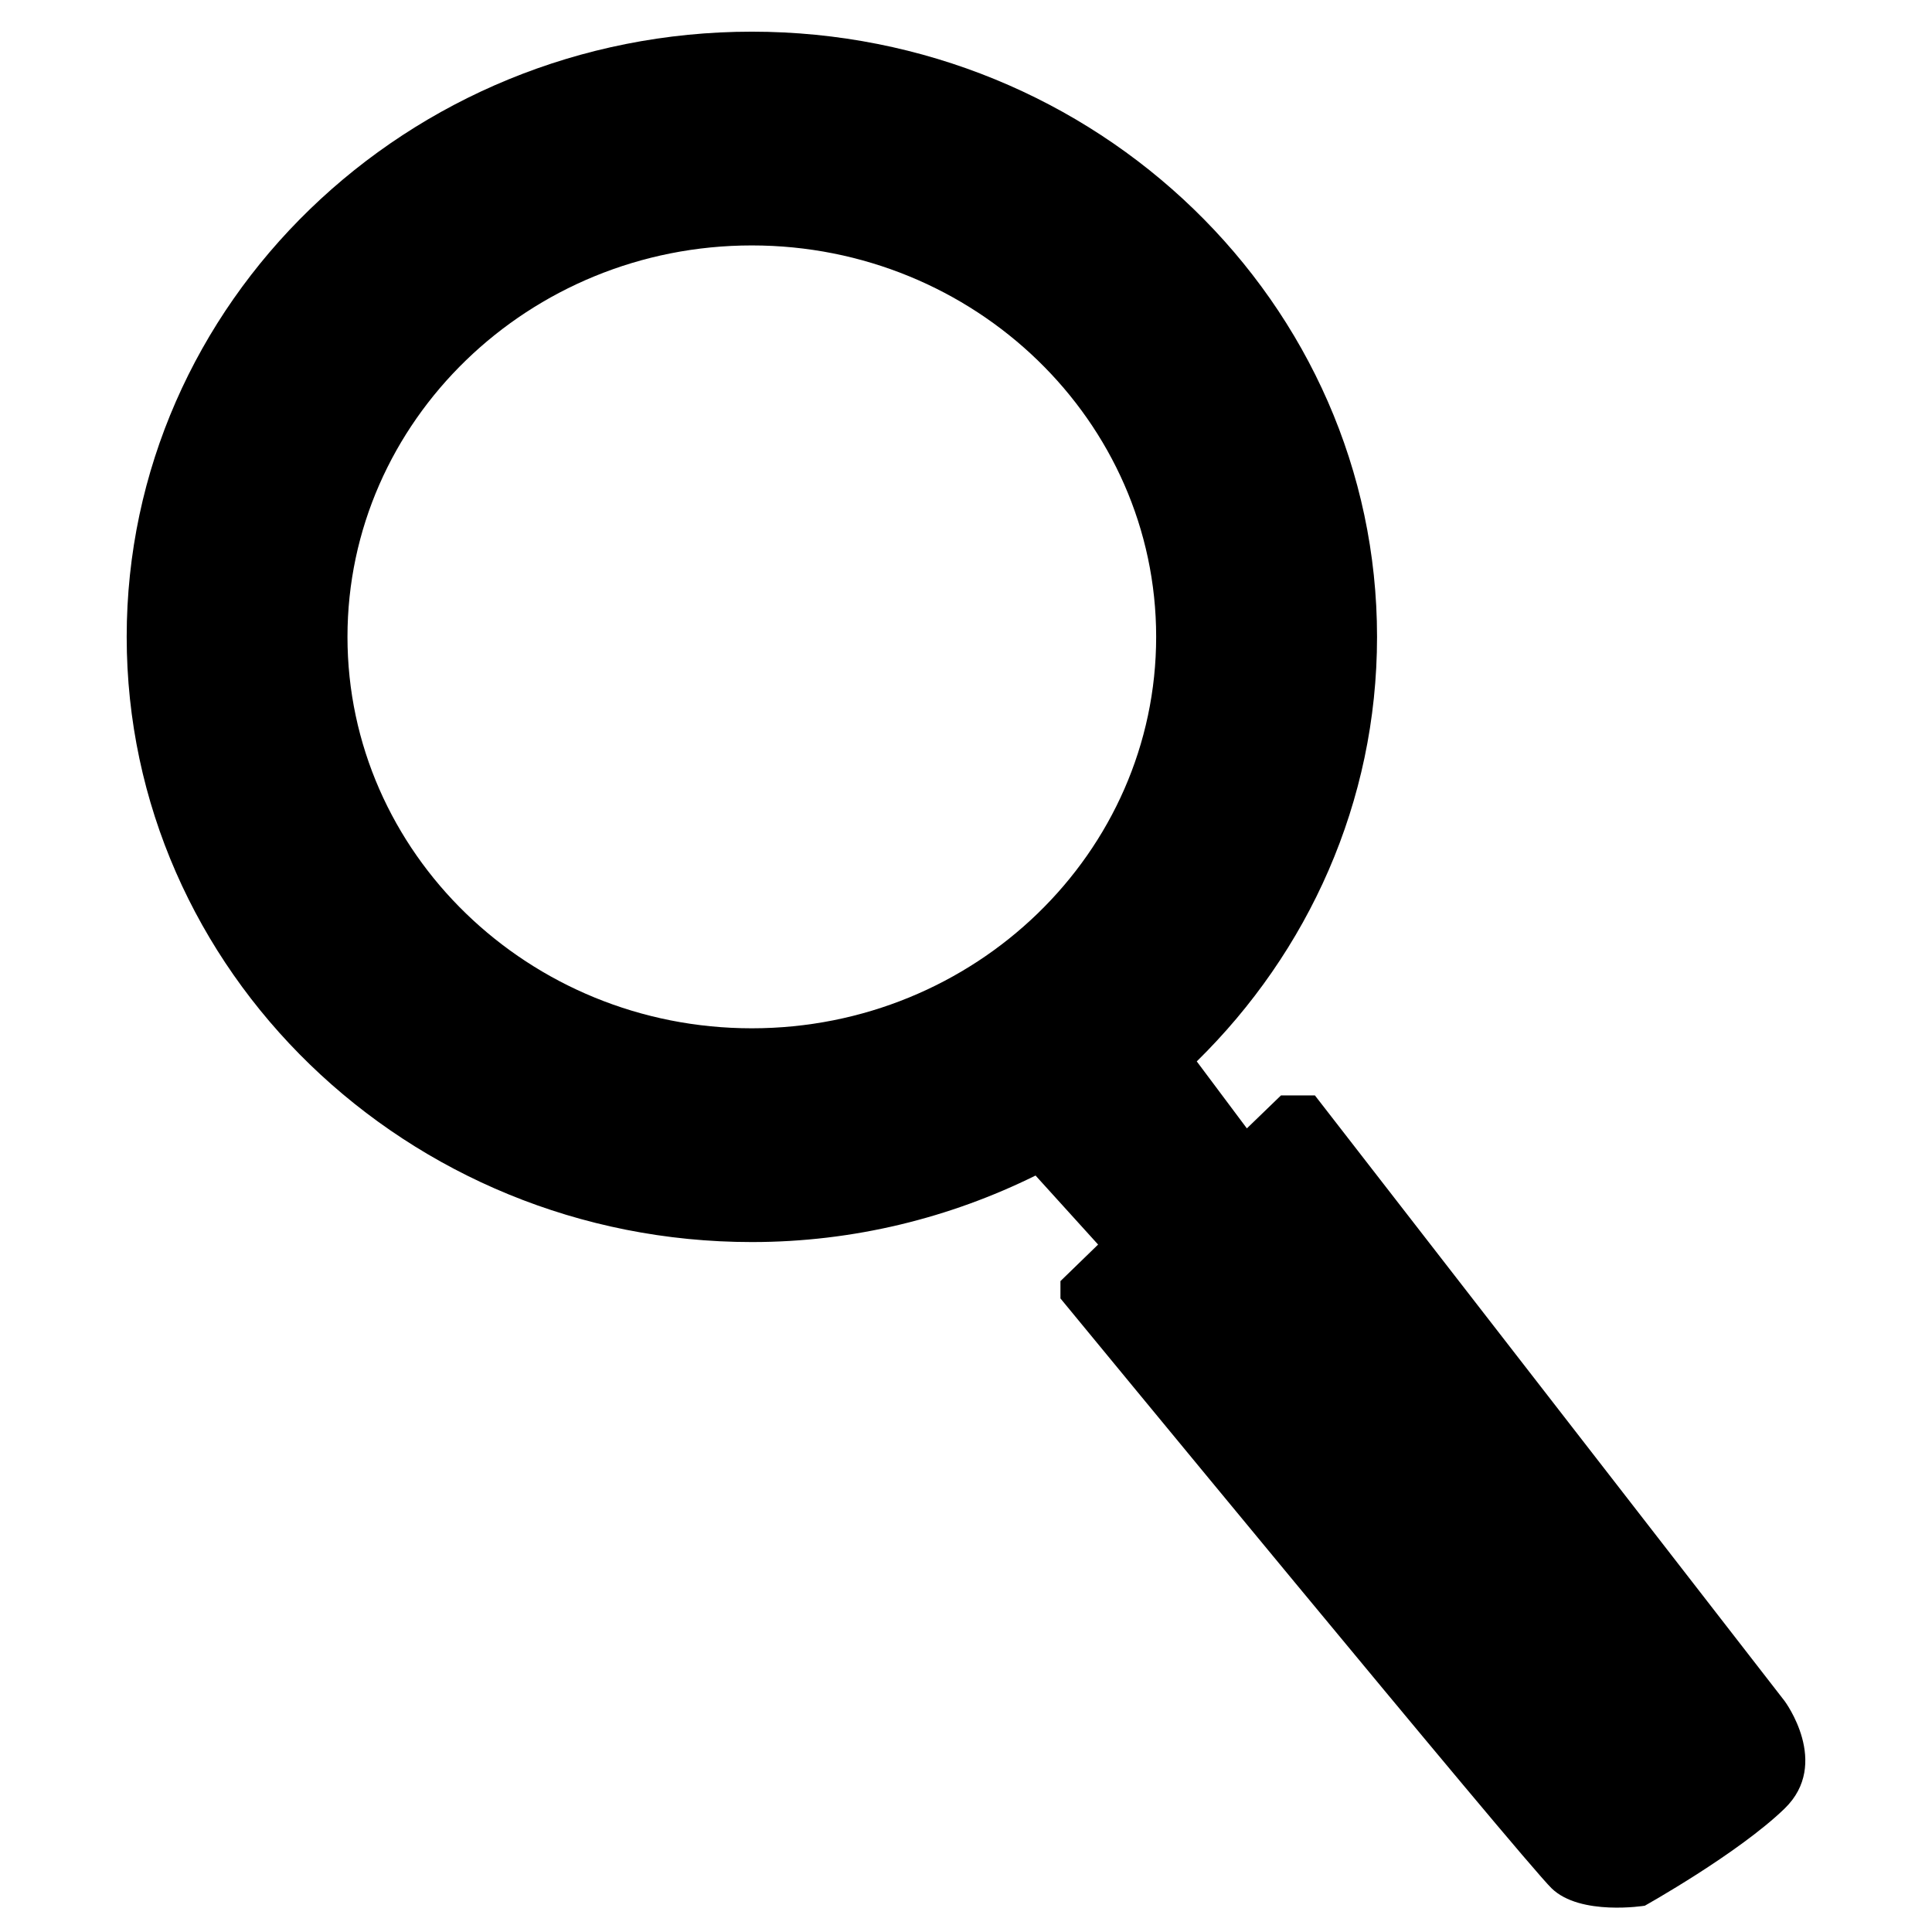
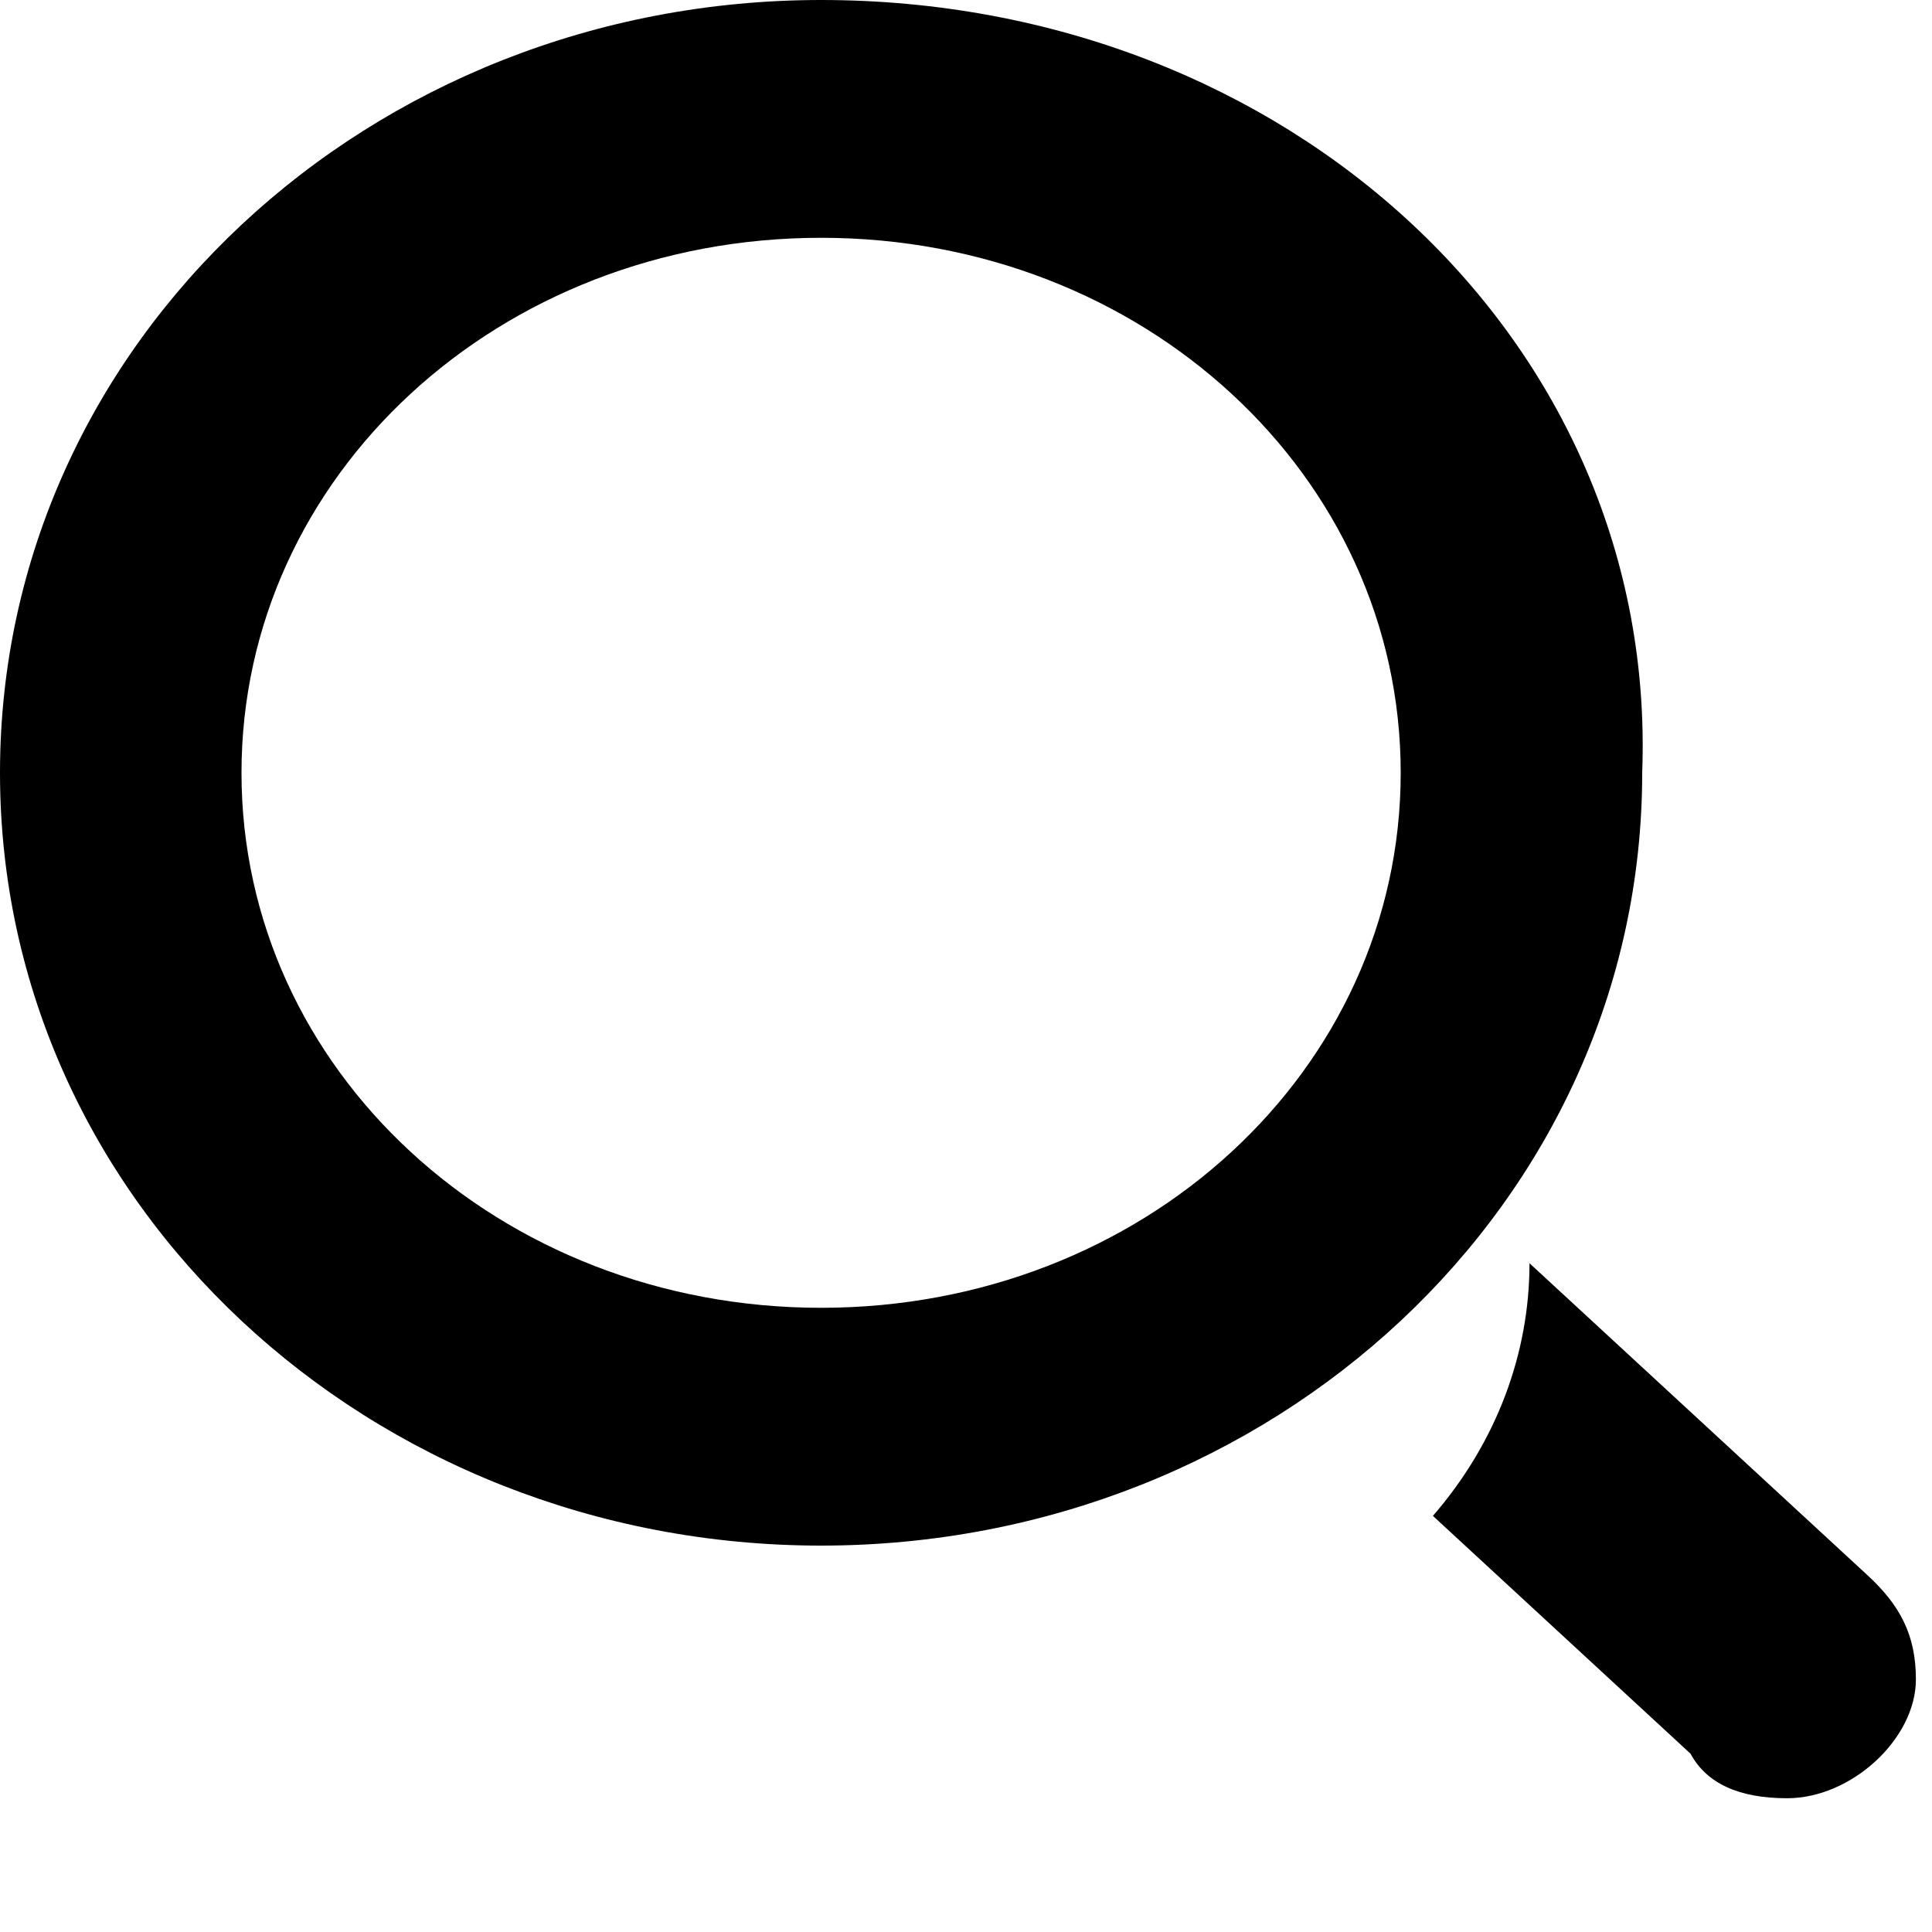
- <svg xmlns="http://www.w3.org/2000/svg" width="61px" height="61px" viewBox="0 0 61 61" version="1.1">
+ <svg xmlns="http://www.w3.org/2000/svg" width="60px" height="60px" viewBox="0 0 60 60" version="1.1">
  <description>Created with Sketch (http://www.bohemiancoding.com/sketch)</description>
  <defs />
  <g id="Page-1" stroke="none" stroke-width="1" fill="none" fill-rule="evenodd">
-     <g id="search-icon" transform="translate(4, 1)" fill="#000000">
-       <g id="Page-1">
-         <g id="search-icon">
-           <g id="Page-1">
-             <g id="search-icon">
-               <g id="Page-1">
-                 <path d="M52.347,52.708 L37.516,33.586 L36.445,33.586 L35.368,34.627 L33.786,32.512 C37.302,29.062 39.478,24.329 39.478,19.107 C39.478,8.573 30.623,0 19.739,0 C8.855,0 0,8.573 0,19.107 C0,29.645 8.855,38.216 19.739,38.216 C22.963,38.216 26.003,37.447 28.696,36.116 L30.671,38.295 L29.482,39.449 L29.482,39.996 C29.482,39.996 44.084,57.746 44.991,58.622 C45.896,59.501 47.932,59.17 47.932,59.17 C47.932,59.17 50.877,57.525 52.347,56.102 C53.817,54.678 52.347,52.708 52.347,52.708 L52.347,52.708 M6.971,19.107 C6.971,12.296 12.698,6.749 19.737,6.749 C26.778,6.749 32.504,12.295 32.504,19.107 C32.504,25.924 26.778,31.467 19.737,31.467 C12.698,31.468 6.971,25.925 6.971,19.107 C6.971,19.107 6.971,25.925 6.971,19.107 L6.971,19.107" id="Shape" />
-               </g>
-             </g>
-           </g>
+     <g id="icon_Search">
+       <g id="Layer_2" />
+       <g id="Layer_3" />
+       <g id="Layer_4" />
+       <g id="Layer_5" />
+       <g id="Layer_6" />
+       <g id="Layer_8" />
+       <g id="Layer_9" />
+       <g id="Layer_10" />
+       <g id="Layer_11" />
+       <g id="Layer_12" />
+       <g id="Layer_13" />
+       <g id="Layer_14" />
+       <g id="Layer_15" />
+       <g id="Layer_16" />
+       <g id="Layer_17" />
+       <g id="Layer_18" />
+       <g id="Layer_19" />
+       <g id="Layer_20" />
+       <g id="Layer_21" />
+       <g id="Layer_24" />
+       <g id="Layer_25" />
+       <g id="Layer_26" />
+       <g id="Layer_27" />
+       <g id="Layer_28" />
+       <g id="Layer_29" />
+       <g id="Layer_47" />
+       <g id="Layer_30" />
+       <g id="Layer_31" fill="#000000">
+         <g id="Group">
+           <path d="M58,48.923 L58,48.923 L47.5,39.231 C47.5,42 46.5,44.769 44.5,47.077 L52.5,54.462 C53,55.385 54,55.846 55.5,55.846 C57.5,55.846 59.5,54 59.5,52.154 C59.5,50.769 59,49.846 58,48.923 L58,48.923 Z" id="Shape" />
+           <path d="M25.5,0 C11.5,0 0,10.615 0,24 C0,37.385 11.5,48 25.5,48 C39.5,48 51,37.385 51,24 C51.5,10.615 40,0 25.5,0 L25.5,0 Z M25.5,40.615 C15.5,40.615 7.5,33.231 7.5,24 C7.5,14.769 15.5,7.385 25.5,7.385 C35.5,7.385 43.5,14.769 43.5,24 C43.5,33.231 35.5,40.615 25.5,40.615 L25.5,40.615 Z" id="Shape" />
        </g>
      </g>
+       <g id="Layer_32" />
+       <g id="Layer_33" />
+       <g id="Layer_34" />
+       <g id="Layer_35" />
+       <g id="Layer_36" />
+       <g id="Layer_37" />
+       <g id="Layer_38" />
+       <g id="Layer_39" />
+       <g id="Layer_40" />
+       <g id="Layer_41" />
+       <g id="Layer_42" />
+       <g id="Layer_43" />
+       <g id="Layer_44" />
+       <g id="Layer_45" />
+       <g id="Layer_46" />
+       <g id="Layer_48" />
+       <g id="Layer_49" />
+       <g id="Layer_51" />
+       <g id="Layer_52" />
+       <g id="Layer_53" />
+       <g id="Layer_54" />
+       <g id="Layer_55" />
+       <g id="Layer_56" />
+       <g id="Layer_57" />
+       <g id="Layer_58" />
+       <g id="Layer_59" />
+       <g id="Layer_60" />
+       <g id="Layer_61" />
+       <g id="Layer_62" />
+       <g id="Layer_63" />
+       <g id="Layer_64" />
+       <g id="Layer_65" />
+       <g id="Layer_66" />
+       <g id="Layer_50" />
    </g>
  </g>
</svg>
